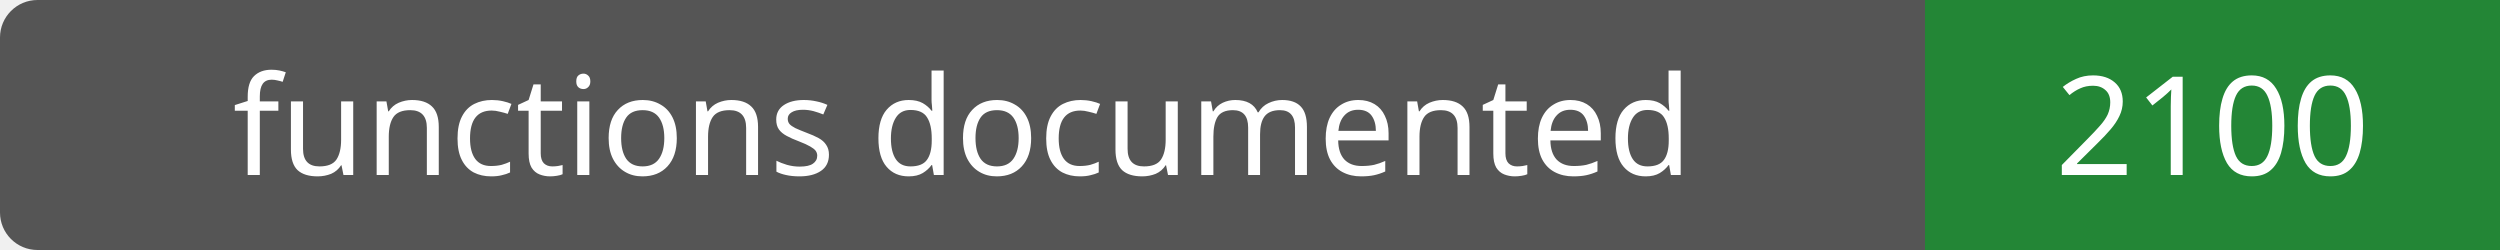
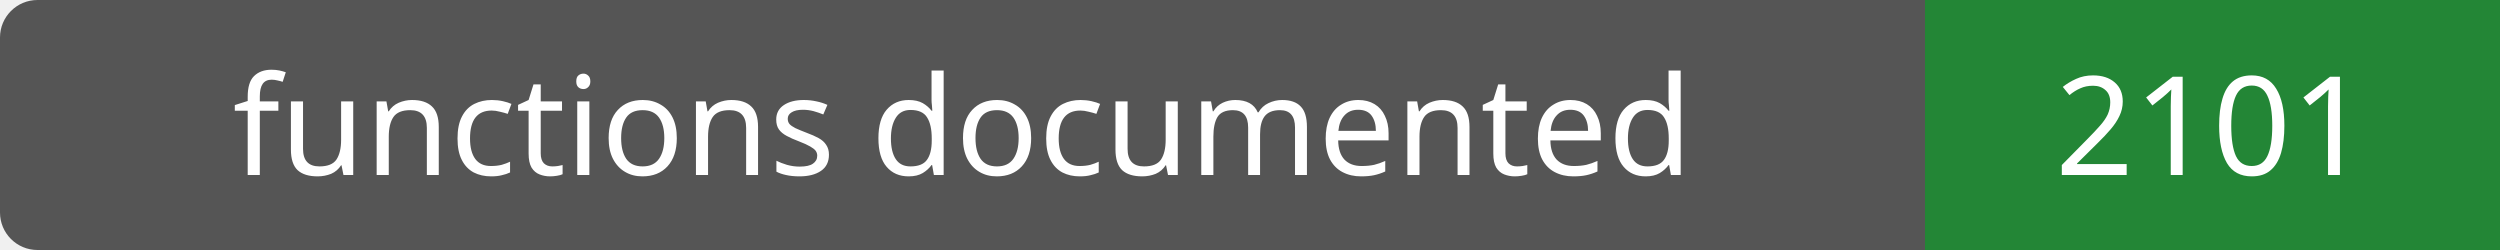
- <svg xmlns="http://www.w3.org/2000/svg" width="200" height="20" role="img" aria-label="functions documented: 2100">
+ <svg xmlns="http://www.w3.org/2000/svg" width="200" height="20" role="img" aria-label="functions documented: 2101">
  <rect width="200" height="20" rx="3" fill="#555" />
  <path fill="#238636" d="M154 0h46v20H154z" />
  <g fill="#fff" text-anchor="middle" font-family="Verdana,sans-serif" font-size="11">
    <text x="77.0" y="14">functions documented</text>
-     <text x="177.0" y="14">2100</text>
+     <text x="177.0" y="14">2101</text>
  </g>
</svg>
